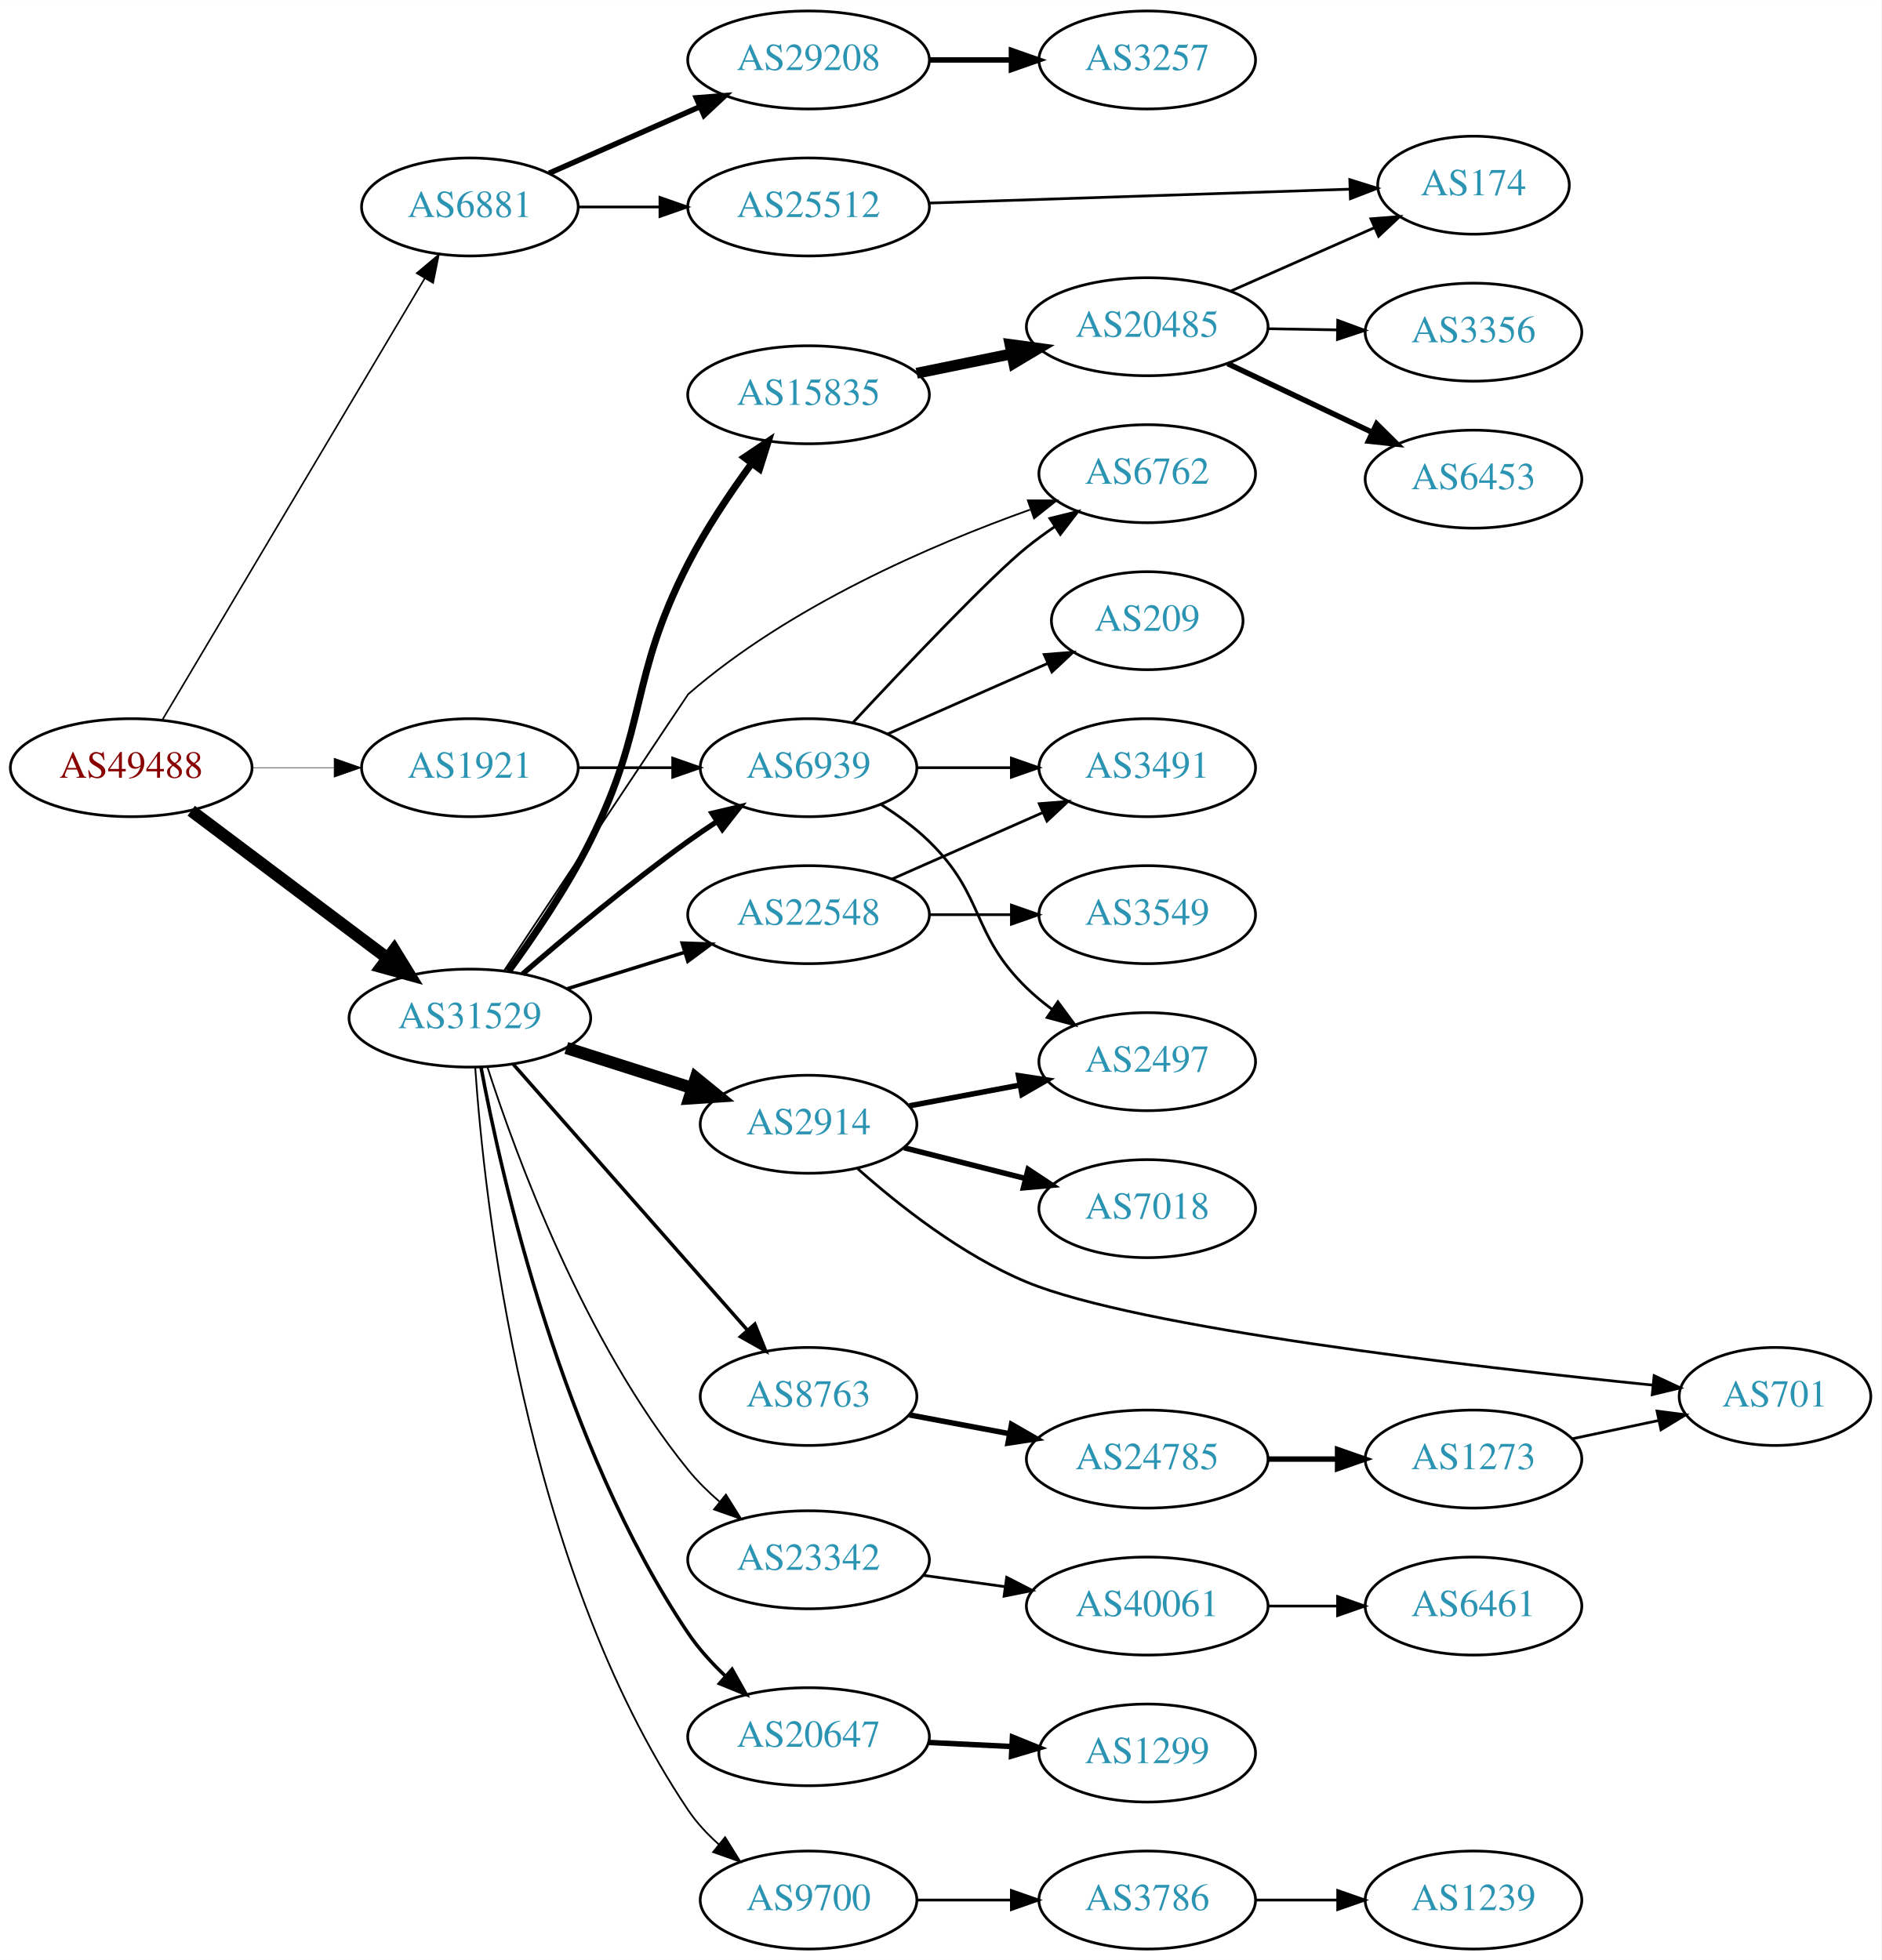
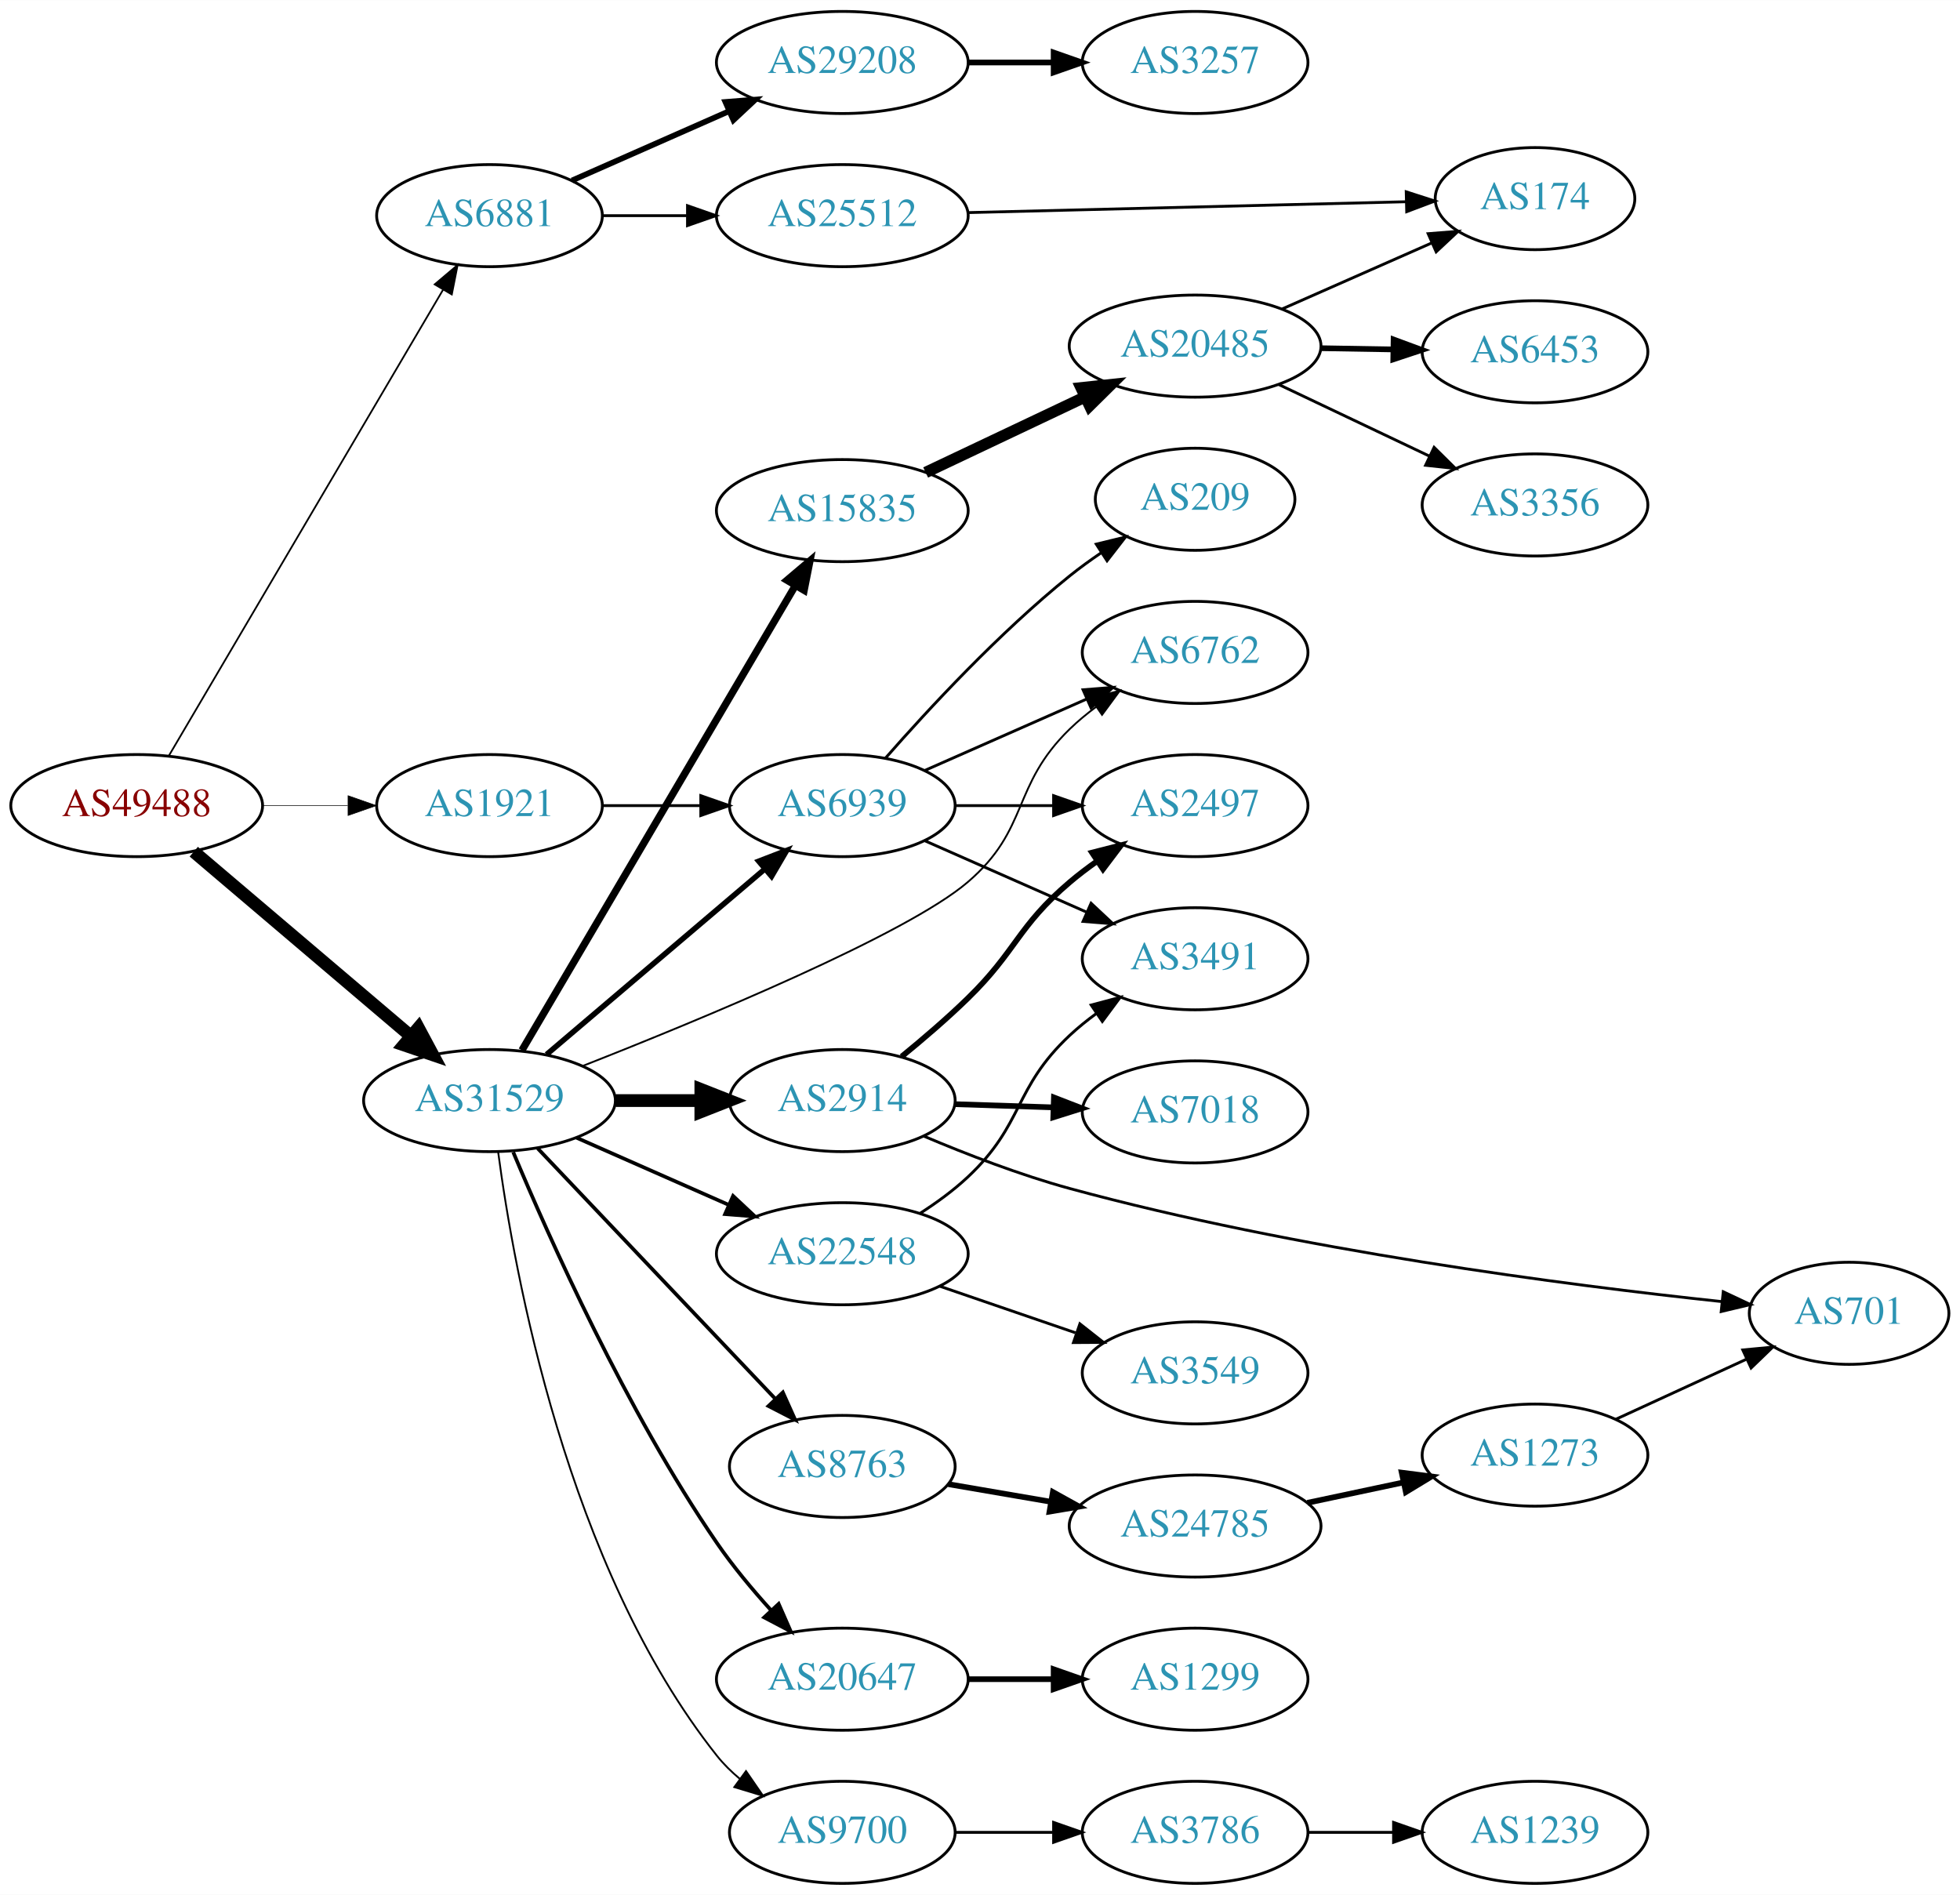
- <svg xmlns="http://www.w3.org/2000/svg" xmlns:xlink="http://www.w3.org/1999/xlink" width="691pt" height="720pt" viewBox="0.00 0.00 691.06 720.00">
-   <g id="graph0" class="graph" transform="scale(1 1) rotate(0) translate(4 716)">
-     <polygon fill="white" stroke="none" points="-4,4 -4,-716 687.055,-716 687.055,4 -4,4" />
+ <svg xmlns="http://www.w3.org/2000/svg" xmlns:xlink="http://www.w3.org/1999/xlink" width="691pt" height="668pt" viewBox="0.00 0.00 691.06 668.00">
+   <g id="graph0" class="graph" transform="scale(1 1) rotate(0) translate(4 664)">
+     <polygon fill="white" stroke="none" points="-4,4 -4,-664 687.055,-664 687.055,4 -4,4" />
    <g id="node1" class="node">
      <g id="a_node1">
        <a xlink:href="/asn/49488" xlink:title="AS49488 ~ nic.at GmbH [AT]">
-           <ellipse fill="#ffffff" stroke="black" cx="44.196" cy="-434" rx="44.393" ry="18" />
-           <text text-anchor="middle" x="44.196" y="-430.3" font-family="Times,serif" font-size="14.00" fill="#880000">AS49488</text>
+           <ellipse fill="#ffffff" stroke="black" cx="44.196" cy="-380" rx="44.393" ry="18" />
+           <text text-anchor="middle" x="44.196" y="-376.3" font-family="Times,serif" font-size="14.00" fill="#880000">AS49488</text>
        </a>
      </g>
    </g>
    <g id="node2" class="node">
      <g id="a_node2">
        <a xlink:href="/asn/6881" xlink:title="AS6881 ~ NIX.CZ z.s.p.o. [CZ]">
-           <ellipse fill="#ffffff" stroke="black" cx="168.588" cy="-640" rx="39.794" ry="18" />
-           <text text-anchor="middle" x="168.588" y="-636.3" font-family="Times,serif" font-size="14.00" fill="#2c94b3">AS6881</text>
+           <ellipse fill="#ffffff" stroke="black" cx="168.588" cy="-588" rx="39.794" ry="18" />
+           <text text-anchor="middle" x="168.588" y="-584.3" font-family="Times,serif" font-size="14.00" fill="#2c94b3">AS6881</text>
        </a>
      </g>
    </g>
    <g id="edge1" class="edge">
-       <path fill="none" stroke="black" stroke-width="0.587" d="M55.631,-451.563C77.174,-487.822 126.667,-571.125 152.011,-613.782" />
-       <polygon fill="black" stroke="black" stroke-width="0.587" points="149.063,-615.672 157.18,-622.481 155.081,-612.096 149.063,-615.672" />
+       <path fill="none" stroke="black" stroke-width="0.614" d="M55.631,-397.734C77.228,-434.436 126.915,-518.877 152.201,-561.85" />
+       <polygon fill="black" stroke="black" stroke-width="0.614" points="149.264,-563.761 157.352,-570.604 155.297,-560.211 149.264,-563.761" />
    </g>
    <g id="node3" class="node">
      <g id="a_node3">
        <a xlink:href="/asn/31529" xlink:title="AS31529 ~ DENIC-ANYCAST-AS [DE]">
-           <ellipse fill="#ffffff" stroke="black" cx="168.588" cy="-342" rx="44.393" ry="18" />
-           <text text-anchor="middle" x="168.588" y="-338.3" font-family="Times,serif" font-size="14.00" fill="#2c94b3">AS31529</text>
+           <ellipse fill="#ffffff" stroke="black" cx="168.588" cy="-276" rx="44.393" ry="18" />
+           <text text-anchor="middle" x="168.588" y="-272.3" font-family="Times,serif" font-size="14.00" fill="#2c94b3">AS31529</text>
        </a>
      </g>
    </g>
    <g id="edge2" class="edge">
-       <path fill="none" stroke="black" stroke-width="4.5" d="M66.236,-418.185C86.114,-403.242 116.114,-380.693 138.321,-364" />
-       <polygon fill="black" stroke="black" stroke-width="4.5" points="140.786,-367.073 146.413,-357.917 136.054,-360.778 140.786,-367.073" />
+       <path fill="none" stroke="black" stroke-width="4.5" d="M64.32,-363.75C84.888,-346.273 117.746,-318.352 140.864,-298.708" />
+       <polygon fill="black" stroke="black" stroke-width="4.5" points="143.528,-301.612 148.599,-292.136 138.429,-295.611 143.528,-301.612" />
    </g>
    <g id="node4" class="node">
      <g id="a_node4">
        <a xlink:href="/asn/1921" xlink:title="AS1921 ~ NIC.at head office Salzburg [AT]">
-           <ellipse fill="#ffffff" stroke="black" cx="168.588" cy="-434" rx="39.794" ry="18" />
-           <text text-anchor="middle" x="168.588" y="-430.3" font-family="Times,serif" font-size="14.00" fill="#2c94b3">AS1921</text>
+           <ellipse fill="#ffffff" stroke="black" cx="168.588" cy="-380" rx="39.794" ry="18" />
+           <text text-anchor="middle" x="168.588" y="-376.3" font-family="Times,serif" font-size="14.00" fill="#2c94b3">AS1921</text>
        </a>
      </g>
    </g>
    <g id="edge3" class="edge">
-       <path fill="none" stroke="black" stroke-width="0.196" d="M88.692,-434C98.381,-434 108.717,-434 118.61,-434" />
-       <polygon fill="black" stroke="black" stroke-width="0.196" points="118.713,-437.5 128.713,-434 118.713,-430.5 118.713,-437.5" />
+       <path fill="none" stroke="black" stroke-width="0.205" d="M88.692,-380C98.381,-380 108.717,-380 118.61,-380" />
+       <polygon fill="black" stroke="black" stroke-width="0.205" points="118.713,-383.5 128.713,-380 118.713,-376.5 118.713,-383.5" />
    </g>
    <g id="node5" class="node">
      <g id="a_node5">
        <a xlink:href="/asn/29208" xlink:title="AS29208 ~ Dial Telecom a.s. [SK]">
-           <ellipse fill="#ffffff" stroke="black" cx="292.98" cy="-694" rx="44.393" ry="18" />
-           <text text-anchor="middle" x="292.98" y="-690.3" font-family="Times,serif" font-size="14.00" fill="#2c94b3">AS29208</text>
+           <ellipse fill="#ffffff" stroke="black" cx="292.98" cy="-642" rx="44.393" ry="18" />
+           <text text-anchor="middle" x="292.98" y="-638.3" font-family="Times,serif" font-size="14.00" fill="#2c94b3">AS29208</text>
        </a>
      </g>
    </g>
    <g id="edge4" class="edge">
-       <path fill="none" stroke="black" stroke-width="2" d="M197.667,-652.389C213.984,-659.587 234.794,-668.769 252.714,-676.675" />
-       <polygon fill="black" stroke="black" stroke-width="2" points="251.763,-680.081 262.325,-680.916 254.588,-673.677 251.763,-680.081" />
+       <path fill="none" stroke="black" stroke-width="2" d="M197.667,-600.389C213.984,-607.587 234.794,-616.769 252.714,-624.675" />
+       <polygon fill="black" stroke="black" stroke-width="2" points="251.763,-628.081 262.325,-628.916 254.588,-621.677 251.763,-628.081" />
    </g>
    <g id="node6" class="node">
      <g id="a_node6">
        <a xlink:href="/asn/25512" xlink:title="AS25512 ~ The Czech Republic [CZ]">
-           <ellipse fill="#ffffff" stroke="black" cx="292.98" cy="-640" rx="44.393" ry="18" />
-           <text text-anchor="middle" x="292.98" y="-636.3" font-family="Times,serif" font-size="14.00" fill="#2c94b3">AS25512</text>
+           <ellipse fill="#ffffff" stroke="black" cx="292.98" cy="-588" rx="44.393" ry="18" />
+           <text text-anchor="middle" x="292.98" y="-584.3" font-family="Times,serif" font-size="14.00" fill="#2c94b3">AS25512</text>
        </a>
      </g>
    </g>
    <g id="edge5" class="edge">
-       <path fill="none" stroke="black" d="M208.314,-640C217.774,-640 228.066,-640 238.092,-640" />
-       <polygon fill="black" stroke="black" points="238.399,-643.5 248.399,-640 238.399,-636.5 238.399,-643.5" />
+       <path fill="none" stroke="black" d="M208.314,-588C217.774,-588 228.066,-588 238.092,-588" />
+       <polygon fill="black" stroke="black" points="238.399,-591.5 248.399,-588 238.399,-584.5 238.399,-591.5" />
    </g>
    <g id="node8" class="node">
      <g id="a_node8">
-         <a xlink:href="/asn/6762" xlink:title="AS6762 ~ TELECOM ITALIA SPARKLE S.p.A. [IT]">
-           <ellipse fill="#ffffff" stroke="black" cx="417.373" cy="-542" rx="39.794" ry="18" />
-           <text text-anchor="middle" x="417.373" y="-538.3" font-family="Times,serif" font-size="14.00" fill="#2c94b3">AS6762</text>
+         <a xlink:href="/asn/2914" xlink:title="AS2914 ~ NTT America, Inc. [US]">
+           <ellipse fill="#ffffff" stroke="black" cx="292.98" cy="-276" rx="39.794" ry="18" />
+           <text text-anchor="middle" x="292.98" y="-272.3" font-family="Times,serif" font-size="14.00" fill="#2c94b3">AS2914</text>
        </a>
      </g>
    </g>
    <g id="edge7" class="edge">
-       <path fill="none" stroke="black" stroke-width="0.643" d="M181.224,-359.515C203.166,-392.541 248.501,-460.753 248.784,-461 285.859,-493.315 338.082,-515.835 374.34,-528.786" />
-       <polygon fill="black" stroke="black" stroke-width="0.643" points="373.522,-532.207 384.117,-532.185 375.821,-525.595 373.522,-532.207" />
+       <path fill="none" stroke="black" stroke-width="4.5" d="M213.084,-276C222.773,-276 233.11,-276 243.002,-276" />
+       <polygon fill="black" stroke="black" stroke-width="4.5" points="243.105,-279.938 253.105,-276 243.105,-272.063 243.105,-279.938" />
    </g>
    <g id="node9" class="node">
      <g id="a_node9">
-         <a xlink:href="/asn/23342" xlink:title="AS23342 ~ Unitedlayer, Inc. [US]">
-           <ellipse fill="#ffffff" stroke="black" cx="292.98" cy="-143" rx="44.393" ry="18" />
-           <text text-anchor="middle" x="292.98" y="-139.3" font-family="Times,serif" font-size="14.00" fill="#2c94b3">AS23342</text>
+         <a xlink:href="/asn/22548" xlink:title="AS22548 ~ Nucleo de Inf. e Coord. do Ponto BR - NIC.BR [BR]">
+           <ellipse fill="#ffffff" stroke="black" cx="292.98" cy="-222" rx="44.393" ry="18" />
+           <text text-anchor="middle" x="292.98" y="-218.3" font-family="Times,serif" font-size="14.00" fill="#2c94b3">AS22548</text>
        </a>
      </g>
    </g>
    <g id="edge8" class="edge">
-       <path fill="none" stroke="black" stroke-width="0.643" d="M175.042,-323.982C185.446,-291.729 210.552,-223.107 248.784,-176 252.118,-171.892 256.064,-168.001 260.193,-164.428" />
-       <polygon fill="black" stroke="black" stroke-width="0.643" points="262.63,-166.96 268.247,-157.977 258.254,-161.497 262.63,-166.96" />
+       <path fill="none" stroke="black" stroke-width="1.286" d="M199.216,-262.928C215.333,-255.817 235.473,-246.931 252.865,-239.258" />
+       <polygon fill="black" stroke="black" stroke-width="1.286" points="254.465,-242.378 262.201,-235.139 251.639,-235.973 254.465,-242.378" />
    </g>
    <g id="node10" class="node">
      <g id="a_node10">
-         <a xlink:href="/asn/22548" xlink:title="AS22548 ~ Nucleo de Inf. e Coord. do Ponto BR - NIC.BR [BR]">
-           <ellipse fill="#ffffff" stroke="black" cx="292.98" cy="-380" rx="44.393" ry="18" />
-           <text text-anchor="middle" x="292.98" y="-376.3" font-family="Times,serif" font-size="14.00" fill="#2c94b3">AS22548</text>
+         <a xlink:href="/asn/20647" xlink:title="AS20647 ~ IPB [DE]">
+           <ellipse fill="#ffffff" stroke="black" cx="292.98" cy="-72" rx="44.393" ry="18" />
+           <text text-anchor="middle" x="292.98" y="-68.3" font-family="Times,serif" font-size="14.00" fill="#2c94b3">AS20647</text>
        </a>
      </g>
    </g>
    <g id="edge9" class="edge">
-       <path fill="none" stroke="black" stroke-width="1.286" d="M204.334,-352.788C217.77,-356.959 233.314,-361.785 247.546,-366.204" />
-       <polygon fill="black" stroke="black" stroke-width="1.286" points="246.56,-369.563 257.148,-369.185 248.636,-362.878 246.56,-369.563" />
+       <path fill="none" stroke="black" stroke-width="1.286" d="M176.946,-257.837C189.5,-227.828 216.826,-166.587 248.784,-120 254.373,-111.853 261.233,-103.627 267.826,-96.342" />
+       <polygon fill="black" stroke="black" stroke-width="1.286" points="270.547,-98.556 274.804,-88.854 265.426,-93.784 270.547,-98.556" />
    </g>
    <g id="node11" class="node">
      <g id="a_node11">
-         <a xlink:href="/asn/2914" xlink:title="AS2914 ~ NTT America, Inc. [US]">
-           <ellipse fill="#ffffff" stroke="black" cx="292.98" cy="-303" rx="39.794" ry="18" />
-           <text text-anchor="middle" x="292.98" y="-299.3" font-family="Times,serif" font-size="14.00" fill="#2c94b3">AS2914</text>
+         <a xlink:href="/asn/15835" xlink:title="AS15835 ~ Moscow Network Access Point [RU]">
+           <ellipse fill="#ffffff" stroke="black" cx="292.98" cy="-484" rx="44.393" ry="18" />
+           <text text-anchor="middle" x="292.98" y="-480.3" font-family="Times,serif" font-size="14.00" fill="#2c94b3">AS15835</text>
        </a>
      </g>
    </g>
    <g id="edge10" class="edge">
-       <path fill="none" stroke="black" stroke-width="4.5" d="M204.007,-331.033C218.391,-326.449 235.233,-321.082 250.31,-316.278" />
-       <polygon fill="black" stroke="black" stroke-width="4.5" points="251.586,-320.004 259.918,-313.217 249.195,-312.501 251.586,-320.004" />
+       <path fill="none" stroke="black" stroke-width="2.571" d="M180.023,-293.734C201.566,-330.345 251.059,-414.456 276.403,-457.528" />
+       <polygon fill="black" stroke="black" stroke-width="2.571" points="273.484,-459.467 281.572,-466.311 279.517,-455.917 273.484,-459.467" />
    </g>
    <g id="node12" class="node">
      <g id="a_node12">
-         <a xlink:href="/asn/15835" xlink:title="AS15835 ~ Moscow Network Access Point [RU]">
-           <ellipse fill="#ffffff" stroke="black" cx="292.98" cy="-571" rx="44.393" ry="18" />
-           <text text-anchor="middle" x="292.98" y="-567.3" font-family="Times,serif" font-size="14.00" fill="#2c94b3">AS15835</text>
+         <a xlink:href="/asn/6762" xlink:title="AS6762 ~ TELECOM ITALIA SPARKLE S.p.A. [IT]">
+           <ellipse fill="#ffffff" stroke="black" cx="417.373" cy="-434" rx="39.794" ry="18" />
+           <text text-anchor="middle" x="417.373" y="-430.3" font-family="Times,serif" font-size="14.00" fill="#2c94b3">AS6762</text>
        </a>
      </g>
    </g>
    <g id="edge11" class="edge">
-       <path fill="none" stroke="black" stroke-width="2.571" d="M182.742,-359.217C192.015,-371.924 204.253,-389.906 212.784,-407 234.252,-450.014 226.845,-466.224 248.784,-509 255.303,-521.711 264.092,-534.826 272.04,-545.701" />
-       <polygon fill="black" stroke="black" stroke-width="2.571" points="269.379,-547.987 278.174,-553.893 274.982,-543.791 269.379,-547.987" />
+       <path fill="none" stroke="black" stroke-width="0.643" d="M201.46,-288.216C243.762,-304.834 315.627,-334.599 337.176,-353 359.112,-371.73 352.483,-386.906 373.176,-407 376.022,-409.763 379.195,-412.386 382.496,-414.834" />
+       <polygon fill="black" stroke="black" stroke-width="0.643" points="380.612,-417.786 390.843,-420.538 384.561,-412.006 380.612,-417.786" />
    </g>
    <g id="node13" class="node">
      <g id="a_node13">
-         <a xlink:href="/asn/20647" xlink:title="AS20647 ~ IPB [DE]">
-           <ellipse fill="#ffffff" stroke="black" cx="292.98" cy="-78" rx="44.393" ry="18" />
-           <text text-anchor="middle" x="292.98" y="-74.3" font-family="Times,serif" font-size="14.00" fill="#2c94b3">AS20647</text>
-         </a>
-       </g>
-     </g>
-     <g id="edge12" class="edge">
-       <path fill="none" stroke="black" stroke-width="1.286" d="M172.683,-323.884C180.222,-283.608 202.419,-184.774 248.784,-116 252.611,-110.324 257.484,-104.964 262.569,-100.157" />
-       <polygon fill="black" stroke="black" stroke-width="1.286" points="264.89,-102.778 270.075,-93.539 260.26,-97.528 264.89,-102.778" />
-     </g>
-     <g id="node14" class="node">
-       <g id="a_node14">
        <a xlink:href="/asn/9700" xlink:title="AS9700 ~ Korea Internet Security Agency [KR]">
          <ellipse fill="#ffffff" stroke="black" cx="292.98" cy="-18" rx="39.794" ry="18" />
          <text text-anchor="middle" x="292.98" y="-14.3" font-family="Times,serif" font-size="14.00" fill="#2c94b3">AS9700</text>
        </a>
      </g>
    </g>
+     <g id="edge12" class="edge">
+       <path fill="none" stroke="black" stroke-width="0.643" d="M171.645,-257.834C177.189,-216.077 195.785,-111.729 248.784,-45 251.122,-42.057 253.874,-39.347 256.838,-36.873" />
+       <polygon fill="black" stroke="black" stroke-width="0.643" points="259.031,-39.606 265.042,-30.882 254.902,-33.953 259.031,-39.606" />
+     </g>
+     <g id="node14" class="node">
+       <g id="a_node14">
+         <a xlink:href="/asn/6939" xlink:title="AS6939 ~ Hurricane Electric LLC [US]">
+           <ellipse fill="#ffffff" stroke="black" cx="292.98" cy="-380" rx="39.794" ry="18" />
+           <text text-anchor="middle" x="292.98" y="-376.3" font-family="Times,serif" font-size="14.00" fill="#2c94b3">AS6939</text>
+         </a>
+       </g>
+     </g>
    <g id="edge13" class="edge">
-       <path fill="none" stroke="black" stroke-width="0.643" d="M170.534,-323.982C173.849,-275.691 188.299,-140.934 248.784,-51 251.879,-46.399 255.828,-42.172 260.076,-38.39" />
-       <polygon fill="black" stroke="black" stroke-width="0.643" points="262.327,-41.071 267.927,-32.076 257.941,-35.615 262.327,-41.071" />
+       <path fill="none" stroke="black" stroke-width="1.929" d="M188.712,-292.25C209.401,-309.83 242.523,-337.975 265.661,-357.636" />
+       <polygon fill="black" stroke="black" stroke-width="1.929" points="263.505,-360.396 273.392,-364.205 268.038,-355.062 263.505,-360.396" />
    </g>
    <g id="node15" class="node">
      <g id="a_node15">
-         <a xlink:href="/asn/6939" xlink:title="AS6939 ~ Hurricane Electric LLC [US]">
-           <ellipse fill="#ffffff" stroke="black" cx="292.98" cy="-434" rx="39.794" ry="18" />
-           <text text-anchor="middle" x="292.98" y="-430.3" font-family="Times,serif" font-size="14.00" fill="#2c94b3">AS6939</text>
+         <a xlink:href="/asn/8763" xlink:title="AS8763 ~ Kaiserstr. 75-77 [DE]">
+           <ellipse fill="#ffffff" stroke="black" cx="292.98" cy="-147" rx="39.794" ry="18" />
+           <text text-anchor="middle" x="292.98" y="-143.3" font-family="Times,serif" font-size="14.00" fill="#2c94b3">AS8763</text>
        </a>
      </g>
    </g>
    <g id="edge14" class="edge">
-       <path fill="none" stroke="black" stroke-width="1.929" d="M187.933,-358.197C203.65,-371.793 227.115,-391.433 248.784,-407 252.178,-409.438 255.791,-411.896 259.425,-414.283" />
-       <polygon fill="black" stroke="black" stroke-width="1.929" points="257.547,-417.236 267.855,-419.683 261.322,-411.342 257.547,-417.236" />
-     </g>
-     <g id="node16" class="node">
-       <g id="a_node16">
-         <a xlink:href="/asn/8763" xlink:title="AS8763 ~ Kaiserstr. 75-77 [DE]">
-           <ellipse fill="#ffffff" stroke="black" cx="292.98" cy="-203" rx="39.794" ry="18" />
-           <text text-anchor="middle" x="292.98" y="-199.3" font-family="Times,serif" font-size="14.00" fill="#2c94b3">AS8763</text>
-         </a>
-       </g>
-     </g>
-     <g id="edge15" class="edge">
-       <path fill="none" stroke="black" stroke-width="1.286" d="M184.596,-324.956C206.092,-300.543 245.766,-255.485 270.407,-227.501" />
-       <polygon fill="black" stroke="black" stroke-width="1.286" points="273.251,-229.568 277.232,-219.749 267.997,-224.942 273.251,-229.568" />
-     </g>
-     <g id="edge30" class="edge">
-       <path fill="none" stroke="black" d="M208.314,-434C219.252,-434 231.303,-434 242.769,-434" />
-       <polygon fill="black" stroke="black" points="243.087,-437.5 253.087,-434 243.087,-430.5 243.087,-437.5" />
+       <path fill="none" stroke="black" stroke-width="1.286" d="M185.589,-259.136C206.964,-236.607 244.959,-196.56 269.286,-170.92" />
+       <polygon fill="black" stroke="black" stroke-width="1.286" points="272.019,-173.124 276.363,-163.461 266.941,-168.306 272.019,-173.124" />
+     </g>
+     <g id="edge27" class="edge">
+       <path fill="none" stroke="black" d="M208.314,-380C219.252,-380 231.303,-380 242.769,-380" />
+       <polygon fill="black" stroke="black" points="243.087,-383.5 253.087,-380 243.087,-376.5 243.087,-383.5" />
    </g>
    <g id="node7" class="node">
      <g id="a_node7">
        <a xlink:href="/asn/3257" xlink:title="AS3257 ~ GTT [DE]">
-           <ellipse fill="#ffffff" stroke="black" cx="417.373" cy="-694" rx="39.794" ry="18" />
-           <text text-anchor="middle" x="417.373" y="-690.3" font-family="Times,serif" font-size="14.00" fill="#2c94b3">AS3257</text>
+           <ellipse fill="#ffffff" stroke="black" cx="417.373" cy="-642" rx="39.794" ry="18" />
+           <text text-anchor="middle" x="417.373" y="-638.3" font-family="Times,serif" font-size="14.00" fill="#2c94b3">AS3257</text>
        </a>
      </g>
    </g>
    <g id="edge6" class="edge">
-       <path fill="none" stroke="black" stroke-width="2" d="M337.476,-694C347.165,-694 357.502,-694 367.394,-694" />
-       <polygon fill="black" stroke="black" stroke-width="2" points="367.497,-697.5 377.497,-694 367.497,-690.5 367.497,-697.5" />
-     </g>
-     <g id="node25" class="node">
-       <g id="a_node25">
-         <a xlink:href="/asn/174" xlink:title="AS174 ~ Cogent Communications [US]">
-           <ellipse fill="#ffffff" stroke="black" cx="537.215" cy="-648" rx="35.194" ry="18" />
-           <text text-anchor="middle" x="537.215" y="-644.3" font-family="Times,serif" font-size="14.00" fill="#2c94b3">AS174</text>
-         </a>
-       </g>
-     </g>
-     <g id="edge35" class="edge">
-       <path fill="none" stroke="black" d="M337.287,-641.43C380.878,-642.87 447.787,-645.08 491.776,-646.532" />
-       <polygon fill="black" stroke="black" points="491.78,-650.034 501.89,-646.866 492.011,-643.038 491.78,-650.034" />
-     </g>
-     <g id="node17" class="node">
-       <g id="a_node17">
-         <a xlink:href="/asn/40061" xlink:title="AS40061 ~ UnitedLayer, LLC [US]">
-           <ellipse fill="#ffffff" stroke="black" cx="417.373" cy="-126" rx="44.393" ry="18" />
-           <text text-anchor="middle" x="417.373" y="-122.3" font-family="Times,serif" font-size="14.00" fill="#2c94b3">AS40061</text>
-         </a>
-       </g>
-     </g>
-     <g id="edge16" class="edge">
-       <path fill="none" stroke="black" d="M335.076,-137.292C344.662,-135.96 354.99,-134.526 364.961,-133.141" />
-       <polygon fill="black" stroke="black" points="365.754,-136.564 375.177,-131.722 364.791,-129.631 365.754,-136.564" />
-     </g>
-     <g id="node19" class="node">
-       <g id="a_node19">
-         <a xlink:href="/asn/3549" xlink:title="AS3549 ~ Level 3 Parent, LLC [US]">
-           <ellipse fill="#ffffff" stroke="black" cx="417.373" cy="-380" rx="39.794" ry="18" />
-           <text text-anchor="middle" x="417.373" y="-376.3" font-family="Times,serif" font-size="14.00" fill="#2c94b3">AS3549</text>
-         </a>
-       </g>
-     </g>
-     <g id="edge18" class="edge">
-       <path fill="none" stroke="black" d="M337.476,-380C347.165,-380 357.502,-380 367.394,-380" />
-       <polygon fill="black" stroke="black" points="367.497,-383.5 377.497,-380 367.497,-376.5 367.497,-383.5" />
+       <path fill="none" stroke="black" stroke-width="2" d="M337.476,-642C347.165,-642 357.502,-642 367.394,-642" />
+       <polygon fill="black" stroke="black" stroke-width="2" points="367.497,-645.5 377.497,-642 367.497,-638.5 367.497,-645.5" />
    </g>
    <g id="node20" class="node">
      <g id="a_node20">
-         <a xlink:href="/asn/3491" xlink:title="AS3491 ~ PCCW Global, Inc. [US]">
-           <ellipse fill="#ffffff" stroke="black" cx="417.373" cy="-434" rx="39.794" ry="18" />
-           <text text-anchor="middle" x="417.373" y="-430.3" font-family="Times,serif" font-size="14.00" fill="#2c94b3">AS3491</text>
-         </a>
-       </g>
-     </g>
-     <g id="edge19" class="edge">
-       <path fill="none" stroke="black" d="M323.608,-393.072C340.203,-400.393 361.062,-409.597 378.795,-417.421" />
-       <polygon fill="black" stroke="black" points="377.717,-420.77 388.279,-421.605 380.543,-414.366 377.717,-420.77" />
-     </g>
-     <g id="node21" class="node">
-       <g id="a_node21">
+         <a xlink:href="/asn/174" xlink:title="AS174 ~ Cogent Communications [US]">
+           <ellipse fill="#ffffff" stroke="black" cx="537.215" cy="-594" rx="35.194" ry="18" />
+           <text text-anchor="middle" x="537.215" y="-590.3" font-family="Times,serif" font-size="14.00" fill="#2c94b3">AS174</text>
+         </a>
+       </g>
+     </g>
+     <g id="edge32" class="edge">
+       <path fill="none" stroke="black" d="M337.287,-589.073C380.878,-590.152 447.787,-591.81 491.776,-592.899" />
+       <polygon fill="black" stroke="black" points="491.807,-596.401 501.89,-593.15 491.98,-589.403 491.807,-596.401" />
+     </g>
+     <g id="node23" class="node">
+       <g id="a_node23">
        <a xlink:href="/asn/2497" xlink:title="AS2497 ~ Internet Initiative Japan Inc. [JP]">
-           <ellipse fill="#ffffff" stroke="black" cx="417.373" cy="-326" rx="39.794" ry="18" />
-           <text text-anchor="middle" x="417.373" y="-322.3" font-family="Times,serif" font-size="14.00" fill="#2c94b3">AS2497</text>
-         </a>
-       </g>
-     </g>
-     <g id="edge20" class="edge">
-       <path fill="none" stroke="black" stroke-width="2" d="M330.04,-309.776C342.739,-312.163 357.186,-314.878 370.58,-317.395" />
-       <polygon fill="black" stroke="black" stroke-width="2" points="370.096,-320.865 380.571,-319.272 371.389,-313.985 370.096,-320.865" />
-     </g>
-     <g id="node22" class="node">
-       <g id="a_node22">
+           <ellipse fill="#ffffff" stroke="black" cx="417.373" cy="-380" rx="39.794" ry="18" />
+           <text text-anchor="middle" x="417.373" y="-376.3" font-family="Times,serif" font-size="14.00" fill="#2c94b3">AS2497</text>
+         </a>
+       </g>
+     </g>
+     <g id="edge22" class="edge">
+       <path fill="none" stroke="black" stroke-width="2" d="M313.892,-291.509C321.413,-297.644 329.905,-304.914 337.176,-312 354.543,-328.925 354.699,-337.296 373.176,-353 376.198,-355.568 379.487,-358.065 382.856,-360.437" />
+       <polygon fill="black" stroke="black" stroke-width="2" points="381.026,-363.423 391.291,-366.045 384.901,-357.594 381.026,-363.423" />
+     </g>
+     <g id="node24" class="node">
+       <g id="a_node24">
        <a xlink:href="/asn/7018" xlink:title="AS7018 ~ AT&amp;T Services, Inc. [US]">
          <ellipse fill="#ffffff" stroke="black" cx="417.373" cy="-272" rx="39.794" ry="18" />
          <text text-anchor="middle" x="417.373" y="-268.3" font-family="Times,serif" font-size="14.00" fill="#2c94b3">AS7018</text>
        </a>
      </g>
    </g>
-     <g id="edge21" class="edge">
-       <path fill="none" stroke="black" stroke-width="2" d="M328.073,-294.365C341.866,-290.871 357.961,-286.795 372.603,-283.086" />
-       <polygon fill="black" stroke="black" stroke-width="2" points="373.628,-286.437 382.462,-280.589 371.909,-279.651 373.628,-286.437" />
-     </g>
-     <g id="node23" class="node">
-       <g id="a_node23">
+     <g id="edge23" class="edge">
+       <path fill="none" stroke="black" stroke-width="2" d="M332.706,-274.734C343.644,-274.377 355.695,-273.983 367.161,-273.608" />
+       <polygon fill="black" stroke="black" stroke-width="2" points="367.598,-277.096 377.479,-273.271 367.37,-270.1 367.598,-277.096" />
+     </g>
+     <g id="node25" class="node">
+       <g id="a_node25">
        <a xlink:href="/asn/701" xlink:title="AS701 ~ UUNET [US]">
-           <ellipse fill="#ffffff" stroke="black" cx="647.958" cy="-203" rx="35.194" ry="18" />
-           <text text-anchor="middle" x="647.958" y="-199.3" font-family="Times,serif" font-size="14.00" fill="#2c94b3">AS701</text>
-         </a>
-       </g>
-     </g>
-     <g id="edge22" class="edge">
-       <path fill="none" stroke="black" d="M311.019,-286.696C326.116,-273.247 349.396,-254.835 373.176,-245 413.881,-228.165 536.535,-213.916 603.004,-207.174" />
-       <polygon fill="black" stroke="black" points="603.566,-210.635 613.168,-206.157 602.869,-203.67 603.566,-210.635" />
-     </g>
-     <g id="node24" class="node">
-       <g id="a_node24">
-         <a xlink:href="/asn/20485" xlink:title="AS20485 ~ Moscow, Russia [RU]">
-           <ellipse fill="#ffffff" stroke="black" cx="417.373" cy="-596" rx="44.393" ry="18" />
-           <text text-anchor="middle" x="417.373" y="-592.3" font-family="Times,serif" font-size="14.00" fill="#2c94b3">AS20485</text>
-         </a>
-       </g>
-     </g>
-     <g id="edge23" class="edge">
-       <path fill="none" stroke="black" stroke-width="4" d="M332.706,-578.91C343.756,-581.167 355.941,-583.656 367.512,-586.02" />
-       <polygon fill="black" stroke="black" stroke-width="4" points="366.981,-589.483 377.479,-588.055 368.382,-582.625 366.981,-589.483" />
-     </g>
-     <g id="node28" class="node">
-       <g id="a_node28">
+           <ellipse fill="#ffffff" stroke="black" cx="647.958" cy="-201" rx="35.194" ry="18" />
+           <text text-anchor="middle" x="647.958" y="-197.3" font-family="Times,serif" font-size="14.00" fill="#2c94b3">AS701</text>
+         </a>
+       </g>
+     </g>
+     <g id="edge24" class="edge">
+       <path fill="none" stroke="black" d="M321.71,-263.461C336.688,-257.121 355.655,-249.778 373.176,-245 452.807,-223.285 548.577,-210.921 603.151,-205.122" />
+       <polygon fill="black" stroke="black" points="603.589,-208.596 613.174,-204.082 602.866,-201.633 603.589,-208.596" />
+     </g>
+     <g id="node16" class="node">
+       <g id="a_node16">
+         <a xlink:href="/asn/3549" xlink:title="AS3549 ~ Level 3 Parent, LLC [US]">
+           <ellipse fill="#ffffff" stroke="black" cx="417.373" cy="-180" rx="39.794" ry="18" />
+           <text text-anchor="middle" x="417.373" y="-176.3" font-family="Times,serif" font-size="14.00" fill="#2c94b3">AS3549</text>
+         </a>
+       </g>
+     </g>
+     <g id="edge15" class="edge">
+       <path fill="none" stroke="black" d="M327.425,-210.523C342.172,-205.463 359.647,-199.466 375.187,-194.133" />
+       <polygon fill="black" stroke="black" points="376.749,-197.297 385.072,-190.741 374.477,-190.676 376.749,-197.297" />
+     </g>
+     <g id="node17" class="node">
+       <g id="a_node17">
+         <a xlink:href="/asn/3491" xlink:title="AS3491 ~ PCCW Global, Inc. [US]">
+           <ellipse fill="#ffffff" stroke="black" cx="417.373" cy="-326" rx="39.794" ry="18" />
+           <text text-anchor="middle" x="417.373" y="-322.3" font-family="Times,serif" font-size="14.00" fill="#2c94b3">AS3491</text>
+         </a>
+       </g>
+     </g>
+     <g id="edge16" class="edge">
+       <path fill="none" stroke="black" d="M320.288,-236.168C326.165,-239.936 332.142,-244.284 337.176,-249 357.162,-267.719 353.191,-280.281 373.176,-299 376.071,-301.711 379.277,-304.301 382.596,-306.729" />
+       <polygon fill="black" stroke="black" points="380.728,-309.69 390.968,-312.407 384.657,-303.897 380.728,-309.69" />
+     </g>
+     <g id="node18" class="node">
+       <g id="a_node18">
        <a xlink:href="/asn/1299" xlink:title="AS1299 ~ Telia Carrier [EU]">
          <ellipse fill="#ffffff" stroke="black" cx="417.373" cy="-72" rx="39.794" ry="18" />
          <text text-anchor="middle" x="417.373" y="-68.3" font-family="Times,serif" font-size="14.00" fill="#2c94b3">AS1299</text>
        </a>
      </g>
    </g>
-     <g id="edge27" class="edge">
-       <path fill="none" stroke="black" stroke-width="2" d="M337.131,-75.885C346.939,-75.404 357.425,-74.89 367.453,-74.398" />
-       <polygon fill="black" stroke="black" stroke-width="2" points="367.872,-77.882 377.689,-73.896 367.53,-70.89 367.872,-77.882" />
-     </g>
-     <g id="node29" class="node">
-       <g id="a_node29">
+     <g id="edge17" class="edge">
+       <path fill="none" stroke="black" stroke-width="2" d="M337.476,-72C347.165,-72 357.502,-72 367.394,-72" />
+       <polygon fill="black" stroke="black" stroke-width="2" points="367.497,-75.5 377.497,-72 367.497,-68.5 367.497,-75.5" />
+     </g>
+     <g id="node19" class="node">
+       <g id="a_node19">
+         <a xlink:href="/asn/20485" xlink:title="AS20485 ~ Moscow, Russia [RU]">
+           <ellipse fill="#ffffff" stroke="black" cx="417.373" cy="-542" rx="44.393" ry="18" />
+           <text text-anchor="middle" x="417.373" y="-538.3" font-family="Times,serif" font-size="14.00" fill="#2c94b3">AS20485</text>
+         </a>
+       </g>
+     </g>
+     <g id="edge18" class="edge">
+       <path fill="none" stroke="black" stroke-width="4" d="M322.367,-497.452C339.085,-505.374 360.44,-515.494 378.57,-524.086" />
+       <polygon fill="black" stroke="black" stroke-width="4" points="377.18,-527.3 387.716,-528.42 380.178,-520.975 377.18,-527.3" />
+     </g>
+     <g id="node26" class="node">
+       <g id="a_node26">
        <a xlink:href="/asn/3786" xlink:title="AS3786 ~ LG DACOM Corporation [KR]">
          <ellipse fill="#ffffff" stroke="black" cx="417.373" cy="-18" rx="39.794" ry="18" />
          <text text-anchor="middle" x="417.373" y="-14.3" font-family="Times,serif" font-size="14.00" fill="#2c94b3">AS3786</text>
        </a>
      </g>
    </g>
-     <g id="edge28" class="edge">
+     <g id="edge25" class="edge">
      <path fill="none" stroke="black" d="M332.706,-18C343.644,-18 355.695,-18 367.161,-18" />
      <polygon fill="black" stroke="black" points="367.479,-21.5 377.479,-18 367.479,-14.5 367.479,-21.5" />
    </g>
-     <g id="edge32" class="edge">
-       <path fill="none" stroke="black" d="M309.377,-450.659C328.415,-471.093 359.923,-504.334 373.176,-515 376.432,-517.62 379.957,-520.192 383.542,-522.646" />
-       <polygon fill="black" stroke="black" points="381.629,-525.577 391.914,-528.121 385.46,-519.719 381.629,-525.577" />
-     </g>
-     <g id="edge31" class="edge">
-       <path fill="none" stroke="black" d="M332.706,-434C343.644,-434 355.695,-434 367.161,-434" />
-       <polygon fill="black" stroke="black" points="367.479,-437.5 377.479,-434 367.479,-430.5 367.479,-437.5" />
-     </g>
-     <g id="edge34" class="edge">
-       <path fill="none" stroke="black" d="M319.509,-420.538C325.672,-416.638 331.974,-412.052 337.176,-407 357.87,-386.906 352.483,-373.094 373.176,-353 376.022,-350.237 379.195,-347.614 382.496,-345.166" />
-       <polygon fill="black" stroke="black" points="384.561,-347.994 390.843,-339.462 380.612,-342.214 384.561,-347.994" />
-     </g>
-     <g id="node31" class="node">
-       <g id="a_node31">
+     <g id="edge29" class="edge">
+       <path fill="none" stroke="black" d="M322.06,-392.389C339.008,-399.866 360.805,-409.483 379.174,-417.588" />
+       <polygon fill="black" stroke="black" points="377.862,-420.834 388.424,-421.669 380.688,-414.43 377.862,-420.834" />
+     </g>
+     <g id="edge28" class="edge">
+       <path fill="none" stroke="black" d="M322.06,-367.611C339.008,-360.134 360.805,-350.517 379.174,-342.412" />
+       <polygon fill="black" stroke="black" points="380.688,-345.57 388.424,-338.331 377.862,-339.166 380.688,-345.57" />
+     </g>
+     <g id="edge30" class="edge">
+       <path fill="none" stroke="black" d="M332.706,-380C343.644,-380 355.695,-380 367.161,-380" />
+       <polygon fill="black" stroke="black" points="367.479,-383.5 377.479,-380 367.479,-376.5 367.479,-383.5" />
+     </g>
+     <g id="node28" class="node">
+       <g id="a_node28">
        <a xlink:href="/asn/209" xlink:title="AS209 ~ CenturyLink Communications, LLC [US]">
          <ellipse fill="#ffffff" stroke="black" cx="417.373" cy="-488" rx="35.194" ry="18" />
          <text text-anchor="middle" x="417.373" y="-484.3" font-family="Times,serif" font-size="14.00" fill="#2c94b3">AS209</text>
        </a>
      </g>
    </g>
+     <g id="edge31" class="edge">
+       <path fill="none" stroke="black" d="M308.133,-396.663C323.234,-413.894 348.355,-441.024 373.176,-461 376.682,-463.821 380.5,-466.587 384.368,-469.208" />
+       <polygon fill="black" stroke="black" points="382.518,-472.18 392.813,-474.682 386.325,-466.306 382.518,-472.18" />
+     </g>
+     <g id="node29" class="node">
+       <g id="a_node29">
+         <a xlink:href="/asn/24785" xlink:title="AS24785 ~ JOINTTRANSIT-AS [NL]">
+           <ellipse fill="#ffffff" stroke="black" cx="417.373" cy="-126" rx="44.393" ry="18" />
+           <text text-anchor="middle" x="417.373" y="-122.3" font-family="Times,serif" font-size="14.00" fill="#2c94b3">AS24785</text>
+         </a>
+       </g>
+     </g>
    <g id="edge33" class="edge">
-       <path fill="none" stroke="black" d="M322.06,-446.389C339.488,-454.078 362.045,-464.031 380.729,-472.274" />
-       <polygon fill="black" stroke="black" points="379.537,-475.573 390.099,-476.408 382.362,-469.169 379.537,-475.573" />
-     </g>
-     <g id="node32" class="node">
-       <g id="a_node32">
-         <a xlink:href="/asn/24785" xlink:title="AS24785 ~ JOINTTRANSIT-AS [NL]">
-           <ellipse fill="#ffffff" stroke="black" cx="417.373" cy="-180" rx="44.393" ry="18" />
-           <text text-anchor="middle" x="417.373" y="-176.3" font-family="Times,serif" font-size="14.00" fill="#2c94b3">AS24785</text>
-         </a>
-       </g>
-     </g>
-     <g id="edge36" class="edge">
-       <path fill="none" stroke="black" stroke-width="2" d="M330.04,-196.224C341.498,-194.07 354.38,-191.65 366.627,-189.348" />
-       <polygon fill="black" stroke="black" stroke-width="2" points="367.538,-192.738 376.72,-187.452 366.245,-185.859 367.538,-192.738" />
-     </g>
-     <g id="node18" class="node">
-       <g id="a_node18">
-         <a xlink:href="/asn/6461" xlink:title="AS6461 ~ ZAYO-6461 [US]">
-           <ellipse fill="#ffffff" stroke="black" cx="537.215" cy="-126" rx="39.794" ry="18" />
-           <text text-anchor="middle" x="537.215" y="-122.3" font-family="Times,serif" font-size="14.00" fill="#2c94b3">AS6461</text>
-         </a>
-       </g>
-     </g>
-     <g id="edge17" class="edge">
-       <path fill="none" stroke="black" d="M461.584,-126C469.896,-126 478.659,-126 487.141,-126" />
-       <polygon fill="black" stroke="black" points="487.3,-129.5 497.3,-126 487.3,-122.5 487.3,-129.5" />
-     </g>
-     <g id="edge24" class="edge">
-       <path fill="none" stroke="black" d="M448.109,-609.122C464.068,-616.164 483.849,-624.893 500.622,-632.294" />
-       <polygon fill="black" stroke="black" points="499.537,-635.641 510.099,-636.476 502.363,-629.236 499.537,-635.641" />
-     </g>
-     <g id="node26" class="node">
-       <g id="a_node26">
-         <a xlink:href="/asn/3356" xlink:title="AS3356 ~ Level 3 Parent, LLC [US]">
-           <ellipse fill="#ffffff" stroke="black" cx="537.215" cy="-594" rx="39.794" ry="18" />
-           <text text-anchor="middle" x="537.215" y="-590.3" font-family="Times,serif" font-size="14.00" fill="#2c94b3">AS3356</text>
-         </a>
-       </g>
-     </g>
-     <g id="edge25" class="edge">
-       <path fill="none" stroke="black" d="M461.584,-595.267C469.896,-595.126 478.659,-594.977 487.141,-594.833" />
-       <polygon fill="black" stroke="black" points="487.361,-598.33 497.3,-594.66 487.242,-591.331 487.361,-598.33" />
-     </g>
-     <g id="node27" class="node">
-       <g id="a_node27">
+       <path fill="none" stroke="black" stroke-width="2" d="M330.371,-140.756C341.711,-138.81 354.42,-136.63 366.516,-134.554" />
+       <polygon fill="black" stroke="black" stroke-width="2" points="367.225,-137.984 376.489,-132.843 366.041,-131.085 367.225,-137.984" />
+     </g>
+     <g id="edge19" class="edge">
+       <path fill="none" stroke="black" d="M448.109,-555.122C464.068,-562.164 483.849,-570.893 500.622,-578.294" />
+       <polygon fill="black" stroke="black" points="499.537,-581.641 510.099,-582.476 502.363,-575.236 499.537,-581.641" />
+     </g>
+     <g id="node21" class="node">
+       <g id="a_node21">
        <a xlink:href="/asn/6453" xlink:title="AS6453 ~ TATA COMMUNICATIONS (AMERICA) INC [US]">
          <ellipse fill="#ffffff" stroke="black" cx="537.215" cy="-540" rx="39.794" ry="18" />
          <text text-anchor="middle" x="537.215" y="-536.3" font-family="Times,serif" font-size="14.00" fill="#2c94b3">AS6453</text>
        </a>
      </g>
    </g>
-     <g id="edge26" class="edge">
-       <path fill="none" stroke="black" stroke-width="2" d="M446.899,-582.444C462.877,-574.851 482.961,-565.307 500.035,-557.193" />
-       <polygon fill="black" stroke="black" stroke-width="2" points="501.636,-560.308 509.166,-552.854 498.631,-553.985 501.636,-560.308" />
-     </g>
-     <g id="node30" class="node">
-       <g id="a_node30">
+     <g id="edge20" class="edge">
+       <path fill="none" stroke="black" stroke-width="2" d="M461.584,-541.267C469.896,-541.126 478.659,-540.977 487.141,-540.833" />
+       <polygon fill="black" stroke="black" stroke-width="2" points="487.361,-544.33 497.3,-540.66 487.242,-537.331 487.361,-544.33" />
+     </g>
+     <g id="node22" class="node">
+       <g id="a_node22">
+         <a xlink:href="/asn/3356" xlink:title="AS3356 ~ Level 3 Parent, LLC [US]">
+           <ellipse fill="#ffffff" stroke="black" cx="537.215" cy="-486" rx="39.794" ry="18" />
+           <text text-anchor="middle" x="537.215" y="-482.3" font-family="Times,serif" font-size="14.00" fill="#2c94b3">AS3356</text>
+         </a>
+       </g>
+     </g>
+     <g id="edge21" class="edge">
+       <path fill="none" stroke="black" d="M446.899,-528.444C462.877,-520.851 482.961,-511.307 500.035,-503.193" />
+       <polygon fill="black" stroke="black" points="501.636,-506.308 509.166,-498.854 498.631,-499.985 501.636,-506.308" />
+     </g>
+     <g id="node27" class="node">
+       <g id="a_node27">
        <a xlink:href="/asn/1239" xlink:title="AS1239 ~ Sprint [US]">
          <ellipse fill="#ffffff" stroke="black" cx="537.215" cy="-18" rx="39.794" ry="18" />
          <text text-anchor="middle" x="537.215" y="-14.3" font-family="Times,serif" font-size="14.00" fill="#2c94b3">AS1239</text>
        </a>
      </g>
    </g>
-     <g id="edge29" class="edge">
+     <g id="edge26" class="edge">
      <path fill="none" stroke="black" d="M457.285,-18C466.839,-18 477.188,-18 487.151,-18" />
      <polygon fill="black" stroke="black" points="487.343,-21.5 497.343,-18 487.343,-14.5 487.343,-21.5" />
    </g>
-     <g id="node33" class="node">
-       <g id="a_node33">
+     <g id="node30" class="node">
+       <g id="a_node30">
        <a xlink:href="/asn/1273" xlink:title="AS1273 ~ Vodafone Group PLC [EU]">
-           <ellipse fill="#ffffff" stroke="black" cx="537.215" cy="-180" rx="39.794" ry="18" />
-           <text text-anchor="middle" x="537.215" y="-176.3" font-family="Times,serif" font-size="14.00" fill="#2c94b3">AS1273</text>
-         </a>
-       </g>
-     </g>
-     <g id="edge37" class="edge">
-       <path fill="none" stroke="black" stroke-width="2" d="M461.584,-180C469.896,-180 478.659,-180 487.141,-180" />
-       <polygon fill="black" stroke="black" stroke-width="2" points="487.3,-183.5 497.3,-180 487.3,-176.5 487.3,-183.5" />
-     </g>
-     <g id="edge38" class="edge">
-       <path fill="none" stroke="black" d="M573.521,-187.467C583.672,-189.615 594.839,-191.976 605.334,-194.196" />
-       <polygon fill="black" stroke="black" points="604.627,-197.624 615.135,-196.269 606.076,-190.776 604.627,-197.624" />
+           <ellipse fill="#ffffff" stroke="black" cx="537.215" cy="-151" rx="39.794" ry="18" />
+           <text text-anchor="middle" x="537.215" y="-147.3" font-family="Times,serif" font-size="14.00" fill="#2c94b3">AS1273</text>
+         </a>
+       </g>
+     </g>
+     <g id="edge34" class="edge">
+       <path fill="none" stroke="black" stroke-width="2" d="M456.959,-134.186C467.751,-136.476 479.581,-138.985 490.732,-141.351" />
+       <polygon fill="black" stroke="black" stroke-width="2" points="490.225,-144.821 500.734,-143.473 491.678,-137.974 490.225,-144.821" />
+     </g>
+     <g id="edge35" class="edge">
+       <path fill="none" stroke="black" d="M565.656,-163.617C579.591,-170.025 596.684,-177.884 611.595,-184.74" />
+       <polygon fill="black" stroke="black" points="610.476,-188.078 621.024,-189.075 613.401,-181.718 610.476,-188.078" />
    </g>
  </g>
</svg>
